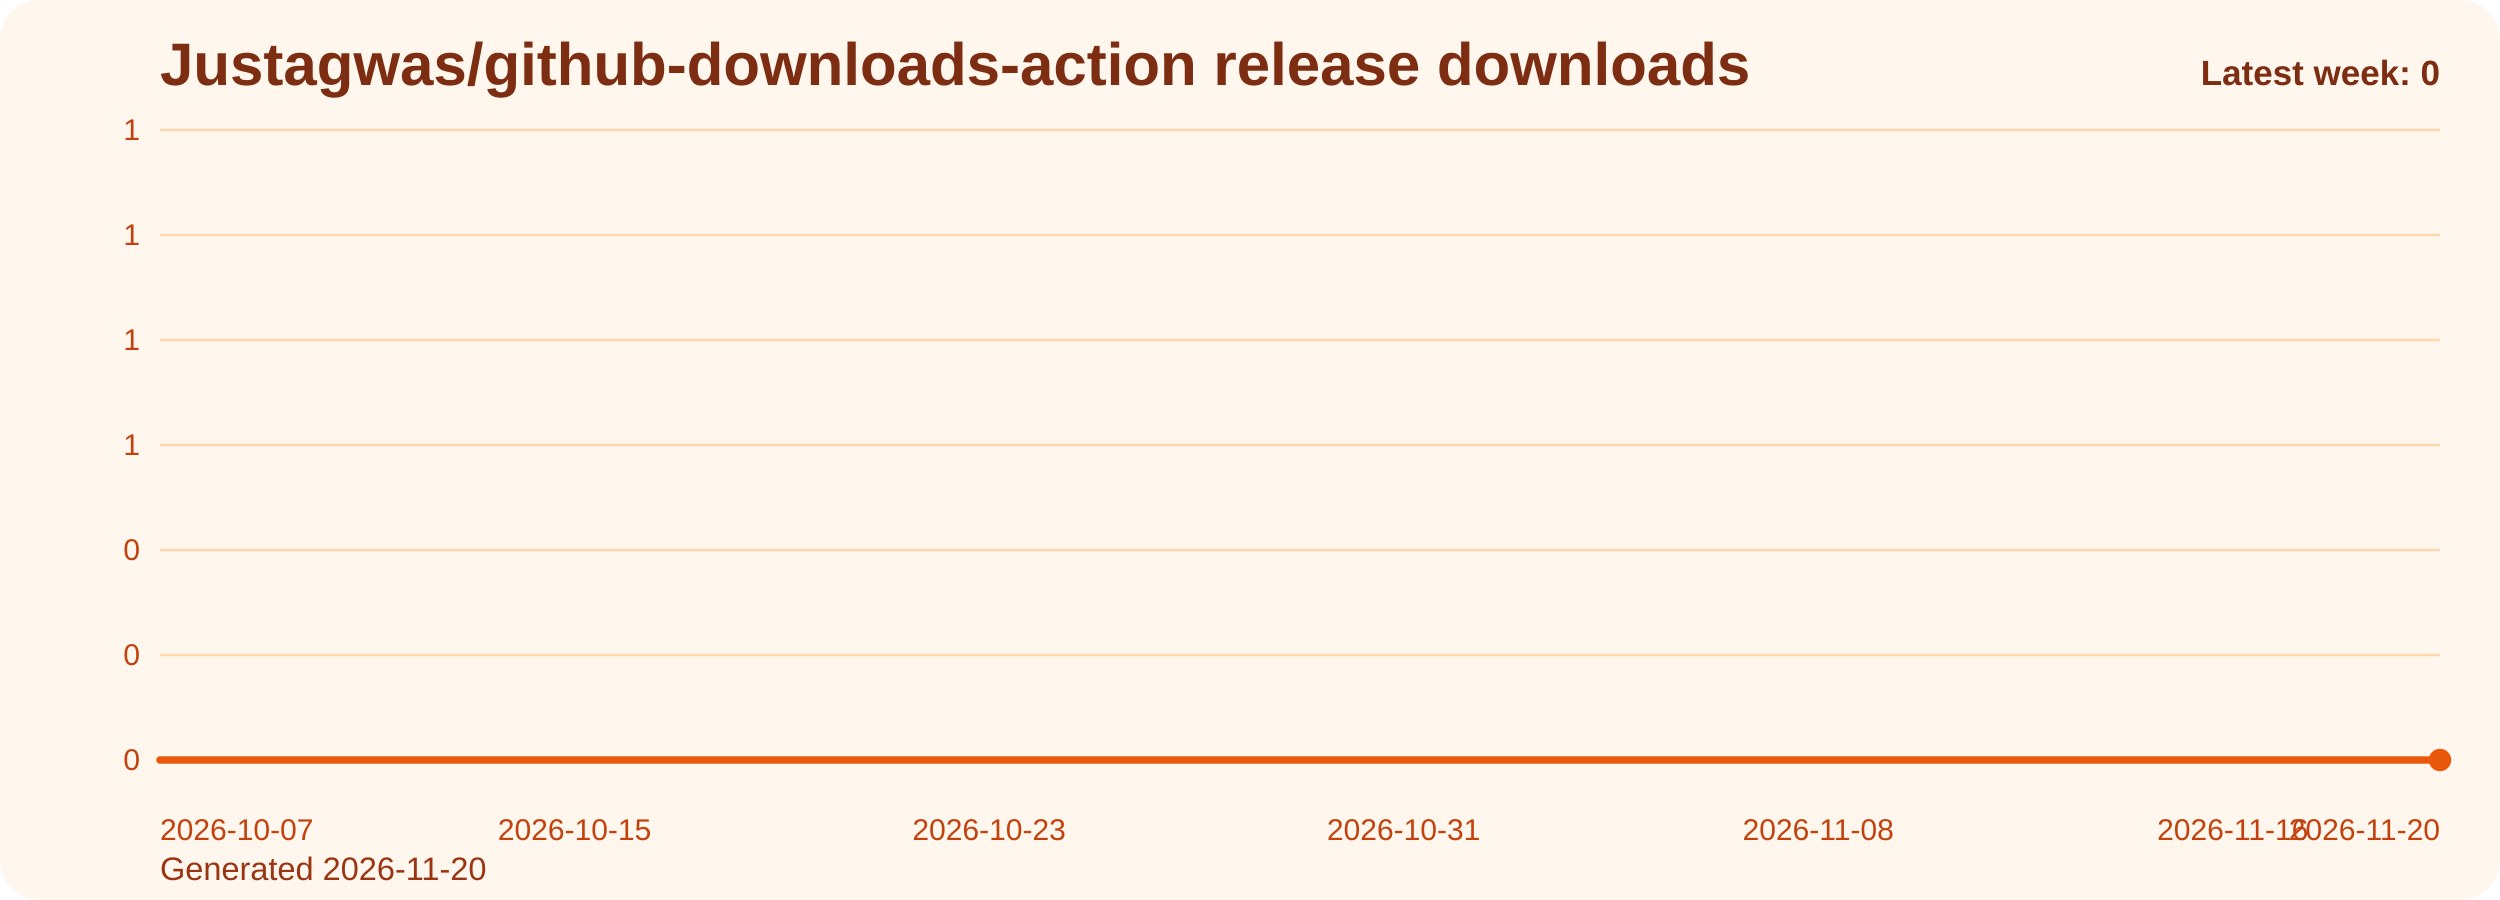
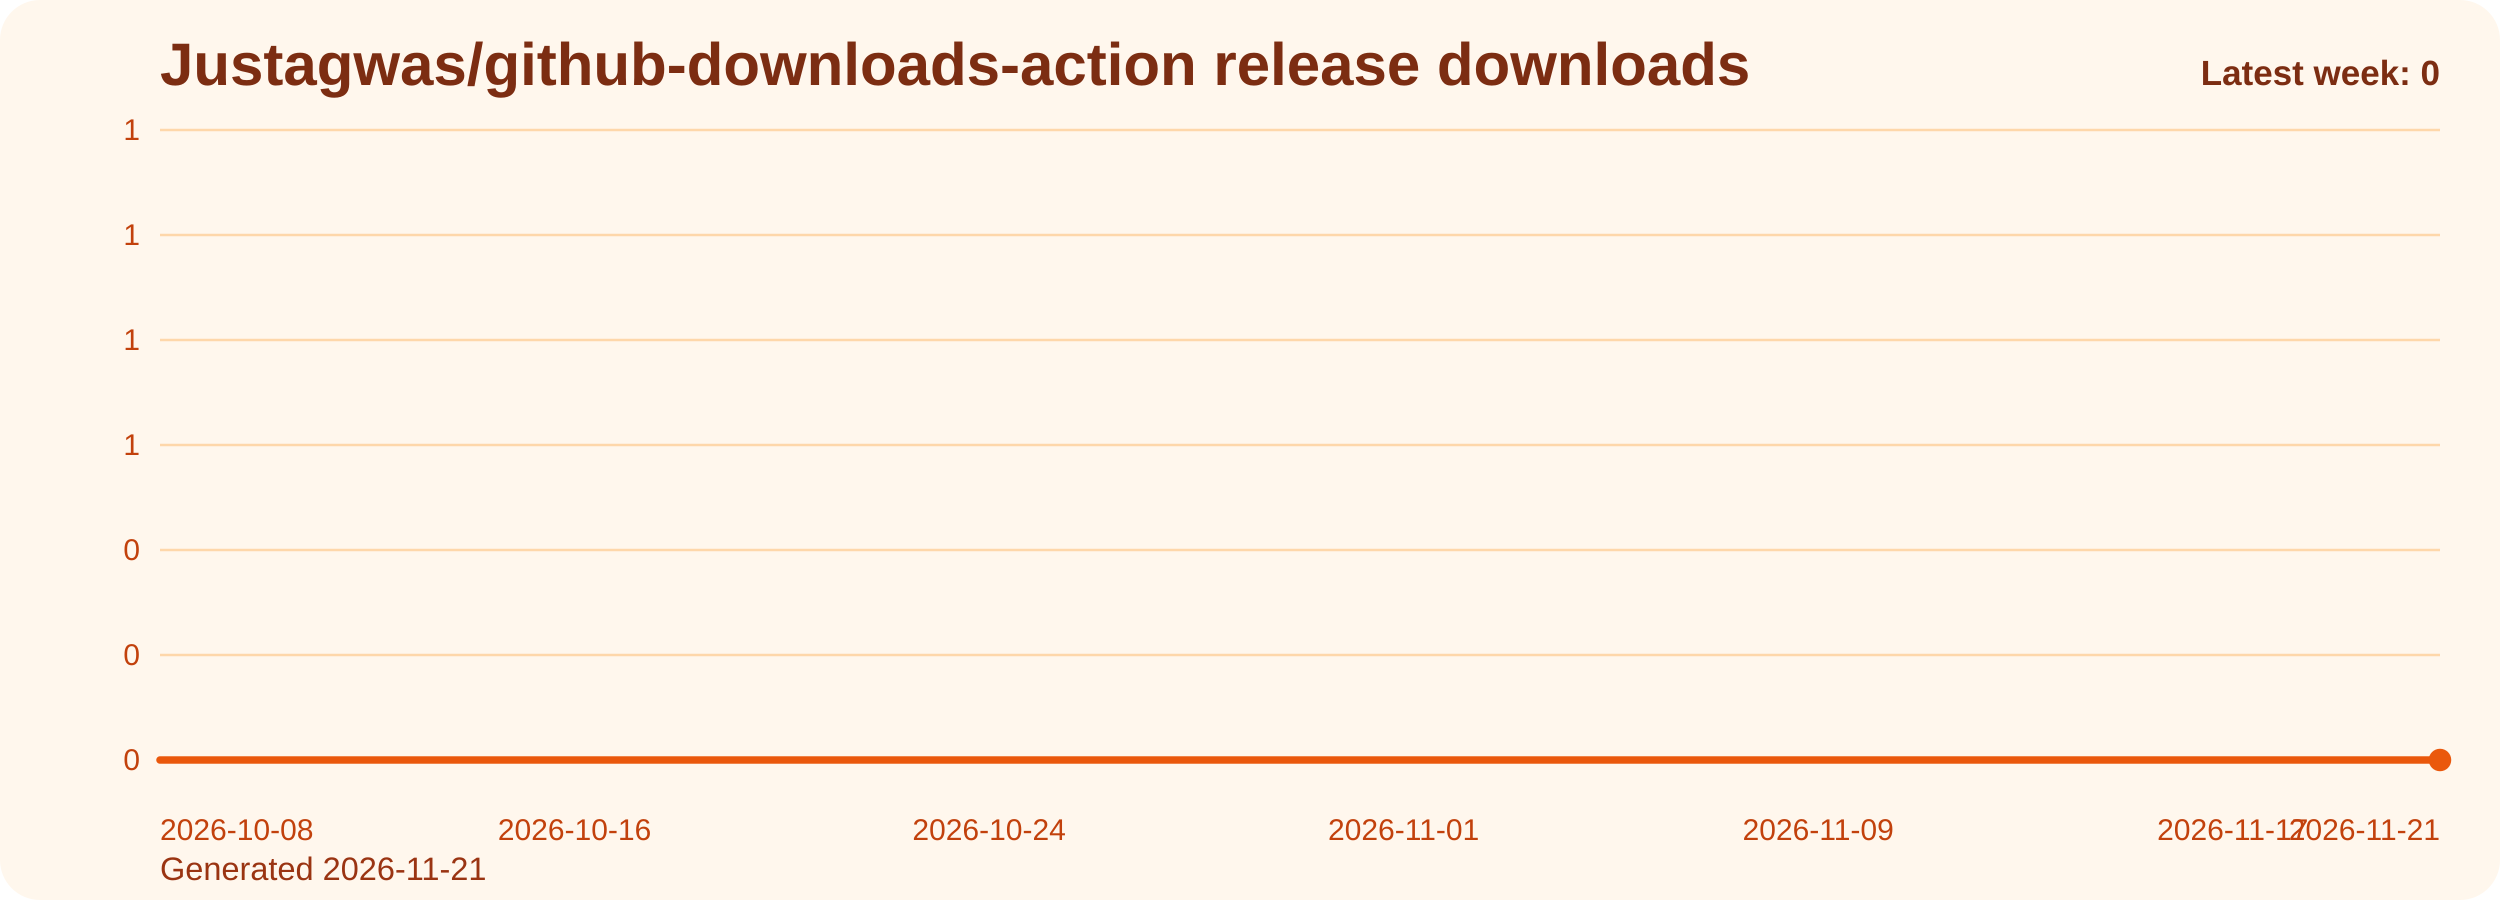
<svg xmlns="http://www.w3.org/2000/svg" viewBox="0 0 1000 360" role="img" aria-label="Justagwas/github-downloads-action release downloads chart">
  <defs>
    <linearGradient id="fill-weekly-orange" x1="0" y1="0" x2="0" y2="1">
      <stop offset="0%" stop-color="#f97316" stop-opacity="0.32" />
      <stop offset="100%" stop-color="#f97316" stop-opacity="0.05" />
    </linearGradient>
    <style>
      .bg { fill: #fff7ed; }
      .title { font: 700 24px Arial, sans-serif; fill: #7c2d12; }
      .sub { font: 400 13px Arial, sans-serif; fill: #9a3412; }
      .grid { stroke: #fed7aa; stroke-width: 1; }
      .axis { font: 400 12px Arial, sans-serif; fill: #c2410c; }
      .line { fill: none; stroke: #ea580c; stroke-width: 3; stroke-linecap: round; stroke-linejoin: round; }
      .dot { fill: #ea580c; }
      .value { font: 600 11px Arial, sans-serif; fill: #9a3412; }
      .latest { font: 700 14px Arial, sans-serif; fill: #7c2d12; }
    </style>
  </defs>
  <rect class="bg" x="0" y="0" width="1000" height="360" rx="16" />
  <text class="title" x="64" y="34">Justagwas/github-downloads-action release downloads</text>
-   <text class="sub" x="64" y="352">Generated 2026-11-20</text>
+   <text class="sub" x="64" y="352">Generated 2026-11-21</text>
  <line x1="64" y1="52.00" x2="976" y2="52.00" class="grid" />
  <text x="56" y="56.00" text-anchor="end" class="axis">1</text>
  <line x1="64" y1="94.00" x2="976" y2="94.00" class="grid" />
  <text x="56" y="98.00" text-anchor="end" class="axis">1</text>
  <line x1="64" y1="136.00" x2="976" y2="136.00" class="grid" />
  <text x="56" y="140.00" text-anchor="end" class="axis">1</text>
  <line x1="64" y1="178.00" x2="976" y2="178.00" class="grid" />
  <text x="56" y="182.00" text-anchor="end" class="axis">1</text>
  <line x1="64" y1="220.00" x2="976" y2="220.00" class="grid" />
  <text x="56" y="224.00" text-anchor="end" class="axis">0</text>
  <line x1="64" y1="262.00" x2="976" y2="262.00" class="grid" />
  <text x="56" y="266.00" text-anchor="end" class="axis">0</text>
  <line x1="64" y1="304.00" x2="976" y2="304.00" class="grid" />
  <text x="56" y="308.00" text-anchor="end" class="axis">0</text>
  <path d="M 64.00 304 L 64.00 304.00 L 84.73 304.00 L 105.45 304.00 L 126.18 304.00 L 146.91 304.00 L 167.64 304.00 L 188.36 304.00 L 209.09 304.00 L 229.82 304.00 L 250.55 304.00 L 271.27 304.00 L 292.00 304.00 L 312.73 304.00 L 333.45 304.00 L 354.18 304.00 L 374.91 304.00 L 395.64 304.00 L 416.36 304.00 L 437.09 304.00 L 457.82 304.00 L 478.55 304.00 L 499.27 304.00 L 520.00 304.00 L 540.73 304.00 L 561.45 304.00 L 582.18 304.00 L 602.91 304.00 L 623.64 304.00 L 644.36 304.00 L 665.09 304.00 L 685.82 304.00 L 706.55 304.00 L 727.27 304.00 L 748.00 304.00 L 768.73 304.00 L 789.45 304.00 L 810.18 304.00 L 830.91 304.00 L 851.64 304.00 L 872.36 304.00 L 893.09 304.00 L 913.82 304.00 L 934.55 304.00 L 955.27 304.00 L 976.00 304.00 L 976.00 304 Z" fill="url(#fill-weekly-orange)" />
  <polyline class="line" points="64.00,304.00 84.73,304.00 105.45,304.00 126.18,304.00 146.91,304.00 167.64,304.00 188.36,304.00 209.09,304.00 229.82,304.00 250.55,304.00 271.27,304.00 292.00,304.00 312.73,304.00 333.45,304.00 354.18,304.00 374.91,304.00 395.64,304.00 416.36,304.00 437.09,304.00 457.82,304.00 478.55,304.00 499.27,304.00 520.00,304.00 540.73,304.00 561.45,304.00 582.18,304.00 602.91,304.00 623.64,304.00 644.36,304.00 665.09,304.00 685.82,304.00 706.55,304.00 727.27,304.00 748.00,304.00 768.73,304.00 789.45,304.00 810.18,304.00 830.91,304.00 851.64,304.00 872.36,304.00 893.09,304.00 913.82,304.00 934.55,304.00 955.27,304.00 976.00,304.00" />
  <circle class="dot" cx="976.00" cy="304.00" r="4.5" />
-   <text class="axis" x="64.00" y="336" text-anchor="start">2026-10-07</text>
-   <text class="axis" x="229.82" y="336" text-anchor="middle">2026-10-15</text>
-   <text class="axis" x="395.64" y="336" text-anchor="middle">2026-10-23</text>
-   <text class="axis" x="561.45" y="336" text-anchor="middle">2026-10-31</text>
-   <text class="axis" x="727.27" y="336" text-anchor="middle">2026-11-08</text>
-   <text class="axis" x="893.09" y="336" text-anchor="middle">2026-11-16</text>
-   <text class="axis" x="976.00" y="336" text-anchor="end">2026-11-20</text>
+   <text class="axis" x="64.00" y="336" text-anchor="start">2026-10-08</text>
+   <text class="axis" x="229.82" y="336" text-anchor="middle">2026-10-16</text>
+   <text class="axis" x="395.64" y="336" text-anchor="middle">2026-10-24</text>
+   <text class="axis" x="561.45" y="336" text-anchor="middle">2026-11-01</text>
+   <text class="axis" x="727.27" y="336" text-anchor="middle">2026-11-09</text>
+   <text class="axis" x="893.09" y="336" text-anchor="middle">2026-11-17</text>
+   <text class="axis" x="976.00" y="336" text-anchor="end">2026-11-21</text>
  <text class="latest" x="976" y="34" text-anchor="end">Latest week: 0</text>
</svg>
